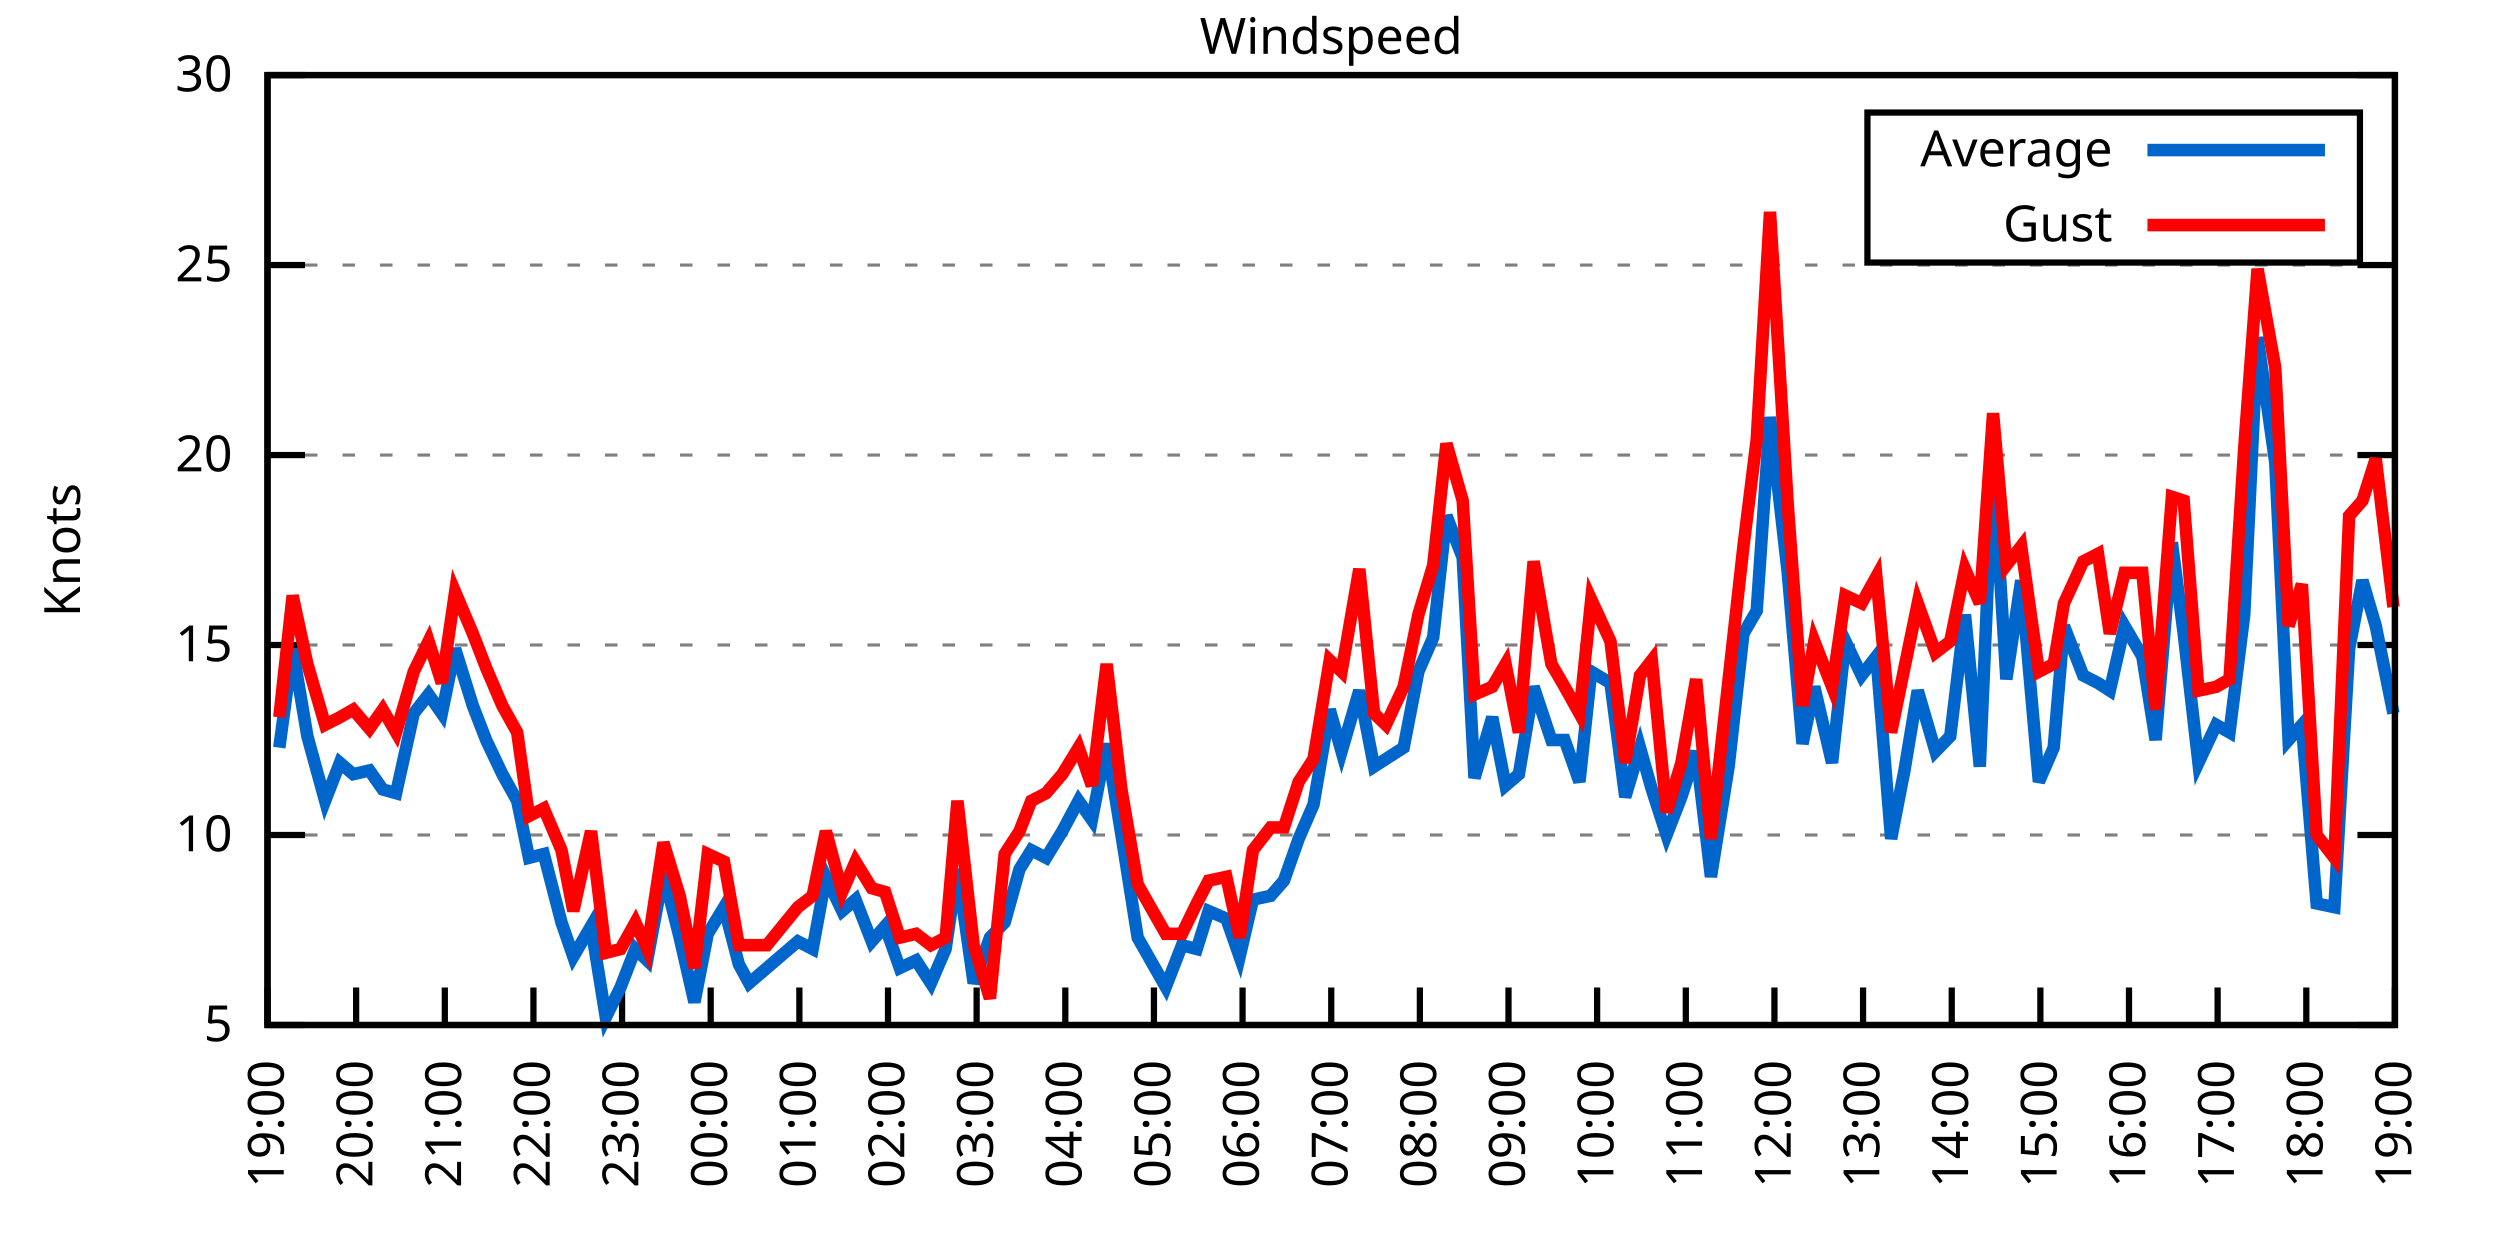
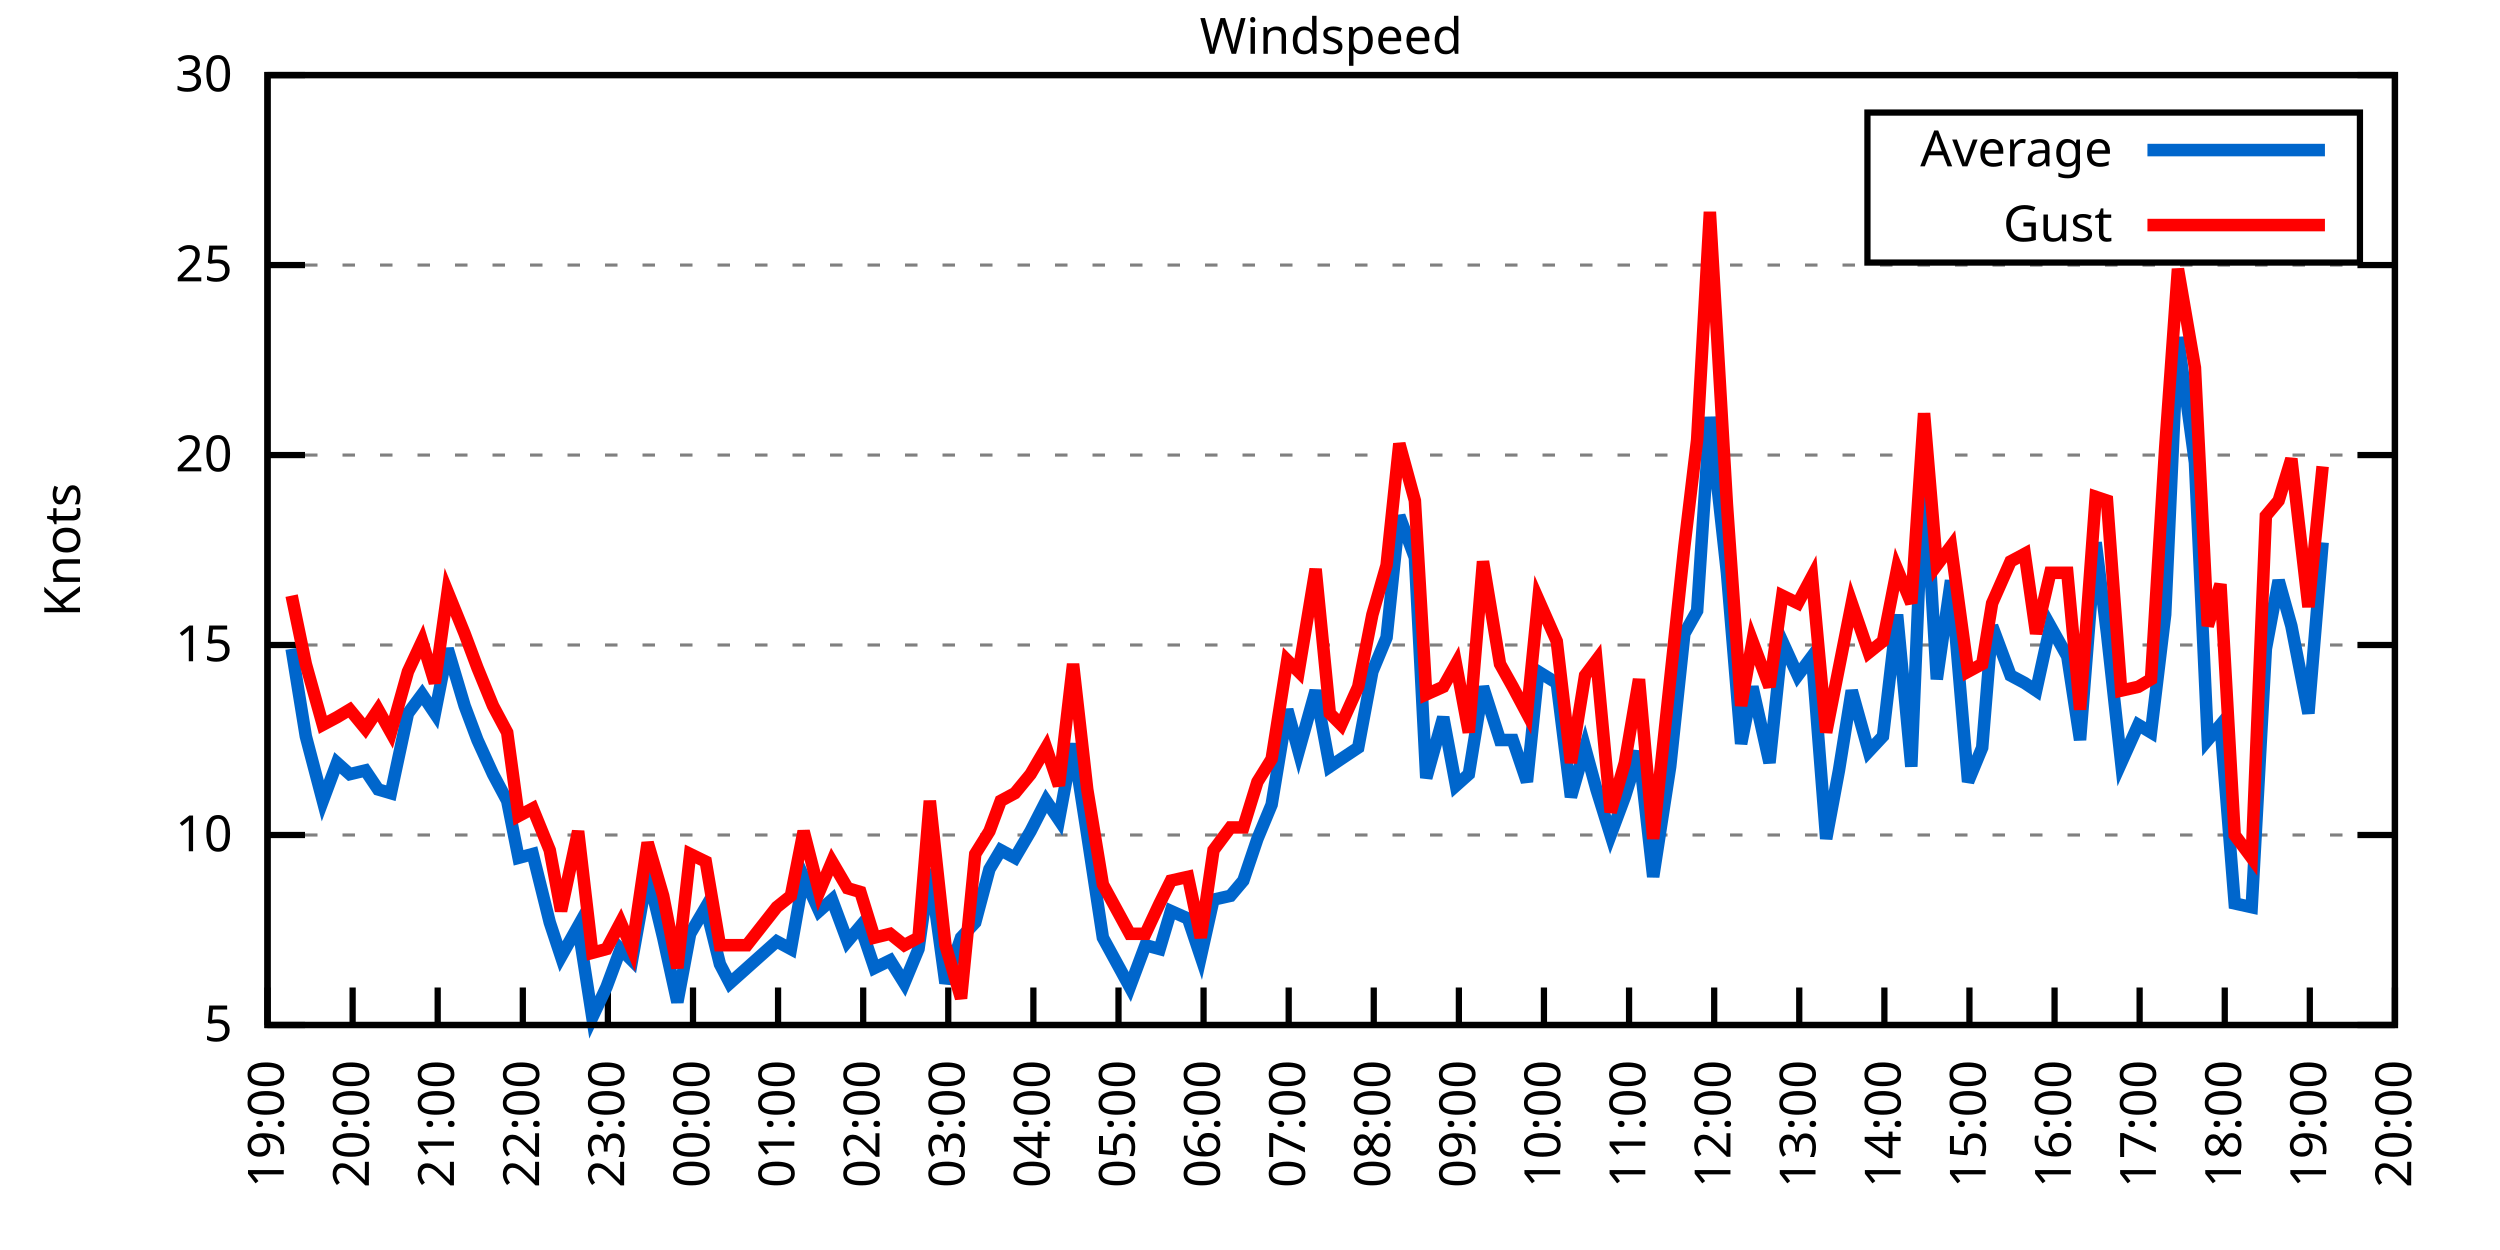
<svg xmlns="http://www.w3.org/2000/svg" xmlns:xlink="http://www.w3.org/1999/xlink" width="400" height="200" viewBox="0 0 400 200">
  <g id="gnuplot_canvas">
    <rect x="0" y="0" width="400" height="200" fill="none" />
    <defs>
      <circle id="gpDot" r="0.5" stroke-width="0.5" stroke="currentColor" />
      <path id="gpPt0" stroke-width="0.333" stroke="currentColor" d="M-1,0 h2 M0,-1 v2" />
      <path id="gpPt1" stroke-width="0.333" stroke="currentColor" d="M-1,-1 L1,1 M1,-1 L-1,1" />
      <path id="gpPt2" stroke-width="0.333" stroke="currentColor" d="M-1,0 L1,0 M0,-1 L0,1 M-1,-1 L1,1 M-1,1 L1,-1" />
      <rect id="gpPt3" stroke-width="0.333" stroke="currentColor" x="-1" y="-1" width="2" height="2" />
      <rect id="gpPt4" stroke-width="0.333" stroke="currentColor" fill="currentColor" x="-1" y="-1" width="2" height="2" />
      <circle id="gpPt5" stroke-width="0.333" stroke="currentColor" cx="0" cy="0" r="1" />
      <use xlink:href="#gpPt5" id="gpPt6" fill="currentColor" stroke="none" />
      <path id="gpPt7" stroke-width="0.333" stroke="currentColor" d="M0,-1.33 L-1.33,0.67 L1.33,0.67 z" />
      <use xlink:href="#gpPt7" id="gpPt8" fill="currentColor" stroke="none" />
      <use xlink:href="#gpPt7" id="gpPt9" stroke="currentColor" transform="rotate(180)" />
      <use xlink:href="#gpPt9" id="gpPt10" fill="currentColor" stroke="none" />
      <use xlink:href="#gpPt3" id="gpPt11" stroke="currentColor" transform="rotate(45)" />
      <use xlink:href="#gpPt11" id="gpPt12" fill="currentColor" stroke="none" />
      <path id="gpPt13" stroke-width="0.333" stroke="currentColor" d="M0,1.330 L1.265,0.411 L0.782,-1.067 L-0.782,-1.076 L-1.265,0.411 z" />
      <use xlink:href="#gpPt13" id="gpPt14" fill="currentColor" stroke="none" />
      <filter id="textbox" filterUnits="objectBoundingBox" x="0" y="0" height="1" width="1">
        <feFlood flood-color="white" flood-opacity="1" result="bgnd" />
        <feComposite in="SourceGraphic" in2="bgnd" operator="atop" />
      </filter>
      <filter id="greybox" filterUnits="objectBoundingBox" x="0" y="0" height="1" width="1">
        <feFlood flood-color="lightgrey" flood-opacity="1" result="grey" />
        <feComposite in="SourceGraphic" in2="grey" operator="atop" />
      </filter>
    </defs>
    <g fill="none" color="white" stroke="currentColor" stroke-width="1.00" stroke-linecap="butt" stroke-linejoin="miter">
</g>
    <g fill="none" color="black" stroke="currentColor" stroke-width="1.00" stroke-linecap="butt" stroke-linejoin="miter">
      <g stroke="none" shape-rendering="crispEdges">
        <polygon fill="rgb(255, 255, 255)" points="42.80,164.00 383.18,164.00 383.18,12.02 42.80,12.02 " />
      </g>
    </g>
    <g fill="none" color="black" stroke="currentColor" stroke-width="1.00" stroke-linecap="butt" stroke-linejoin="miter">
</g>
    <g fill="none" color="black" stroke="black" stroke-width="0.50" stroke-linecap="butt" stroke-linejoin="miter">
</g>
    <g fill="none" color="gray" stroke="currentColor" stroke-width="0.50" stroke-linecap="butt" stroke-linejoin="miter">
      <path stroke="gray" stroke-dasharray="2,4" class="gridline" d="M42.80,164.00 L383.19,164.00  " />
    </g>
    <g fill="none" color="gray" stroke="gray" stroke-width="1.00" stroke-linecap="butt" stroke-linejoin="miter">
</g>
    <g fill="none" color="black" stroke="currentColor" stroke-width="1.00" stroke-linecap="butt" stroke-linejoin="miter">
      <path stroke="black" d="M42.80,164.00 L48.80,164.00 M383.19,164.00 L377.19,164.00  " />
      <g transform="translate(37.20,166.60)" stroke="none" fill="black" font-family="Sans" font-size="8.00" text-anchor="end">
        <text>
          <tspan font-family="Sans"> 5</tspan>
        </text>
      </g>
    </g>
    <g fill="none" color="black" stroke="currentColor" stroke-width="1.00" stroke-linecap="butt" stroke-linejoin="miter">
</g>
    <g fill="none" color="black" stroke="black" stroke-width="0.50" stroke-linecap="butt" stroke-linejoin="miter">
</g>
    <g fill="none" color="gray" stroke="currentColor" stroke-width="0.50" stroke-linecap="butt" stroke-linejoin="miter">
      <path stroke="gray" stroke-dasharray="2,4" class="gridline" d="M42.80,133.60 L383.19,133.60  " />
    </g>
    <g fill="none" color="gray" stroke="gray" stroke-width="1.00" stroke-linecap="butt" stroke-linejoin="miter">
</g>
    <g fill="none" color="black" stroke="currentColor" stroke-width="1.00" stroke-linecap="butt" stroke-linejoin="miter">
      <path stroke="black" d="M42.80,133.60 L48.80,133.60 M383.19,133.60 L377.19,133.60  " />
      <g transform="translate(37.20,136.20)" stroke="none" fill="black" font-family="Sans" font-size="8.00" text-anchor="end">
        <text>
          <tspan font-family="Sans"> 10</tspan>
        </text>
      </g>
    </g>
    <g fill="none" color="black" stroke="currentColor" stroke-width="1.00" stroke-linecap="butt" stroke-linejoin="miter">
</g>
    <g fill="none" color="black" stroke="black" stroke-width="0.50" stroke-linecap="butt" stroke-linejoin="miter">
</g>
    <g fill="none" color="gray" stroke="currentColor" stroke-width="0.50" stroke-linecap="butt" stroke-linejoin="miter">
      <path stroke="gray" stroke-dasharray="2,4" class="gridline" d="M42.80,103.20 L383.19,103.20  " />
    </g>
    <g fill="none" color="gray" stroke="gray" stroke-width="1.00" stroke-linecap="butt" stroke-linejoin="miter">
</g>
    <g fill="none" color="black" stroke="currentColor" stroke-width="1.00" stroke-linecap="butt" stroke-linejoin="miter">
      <path stroke="black" d="M42.80,103.20 L48.80,103.20 M383.19,103.20 L377.19,103.20  " />
      <g transform="translate(37.20,105.80)" stroke="none" fill="black" font-family="Sans" font-size="8.00" text-anchor="end">
        <text>
          <tspan font-family="Sans"> 15</tspan>
        </text>
      </g>
    </g>
    <g fill="none" color="black" stroke="currentColor" stroke-width="1.00" stroke-linecap="butt" stroke-linejoin="miter">
</g>
    <g fill="none" color="black" stroke="black" stroke-width="0.50" stroke-linecap="butt" stroke-linejoin="miter">
</g>
    <g fill="none" color="gray" stroke="currentColor" stroke-width="0.50" stroke-linecap="butt" stroke-linejoin="miter">
      <path stroke="gray" stroke-dasharray="2,4" class="gridline" d="M42.80,72.81 L383.19,72.81  " />
    </g>
    <g fill="none" color="gray" stroke="gray" stroke-width="1.00" stroke-linecap="butt" stroke-linejoin="miter">
</g>
    <g fill="none" color="black" stroke="currentColor" stroke-width="1.00" stroke-linecap="butt" stroke-linejoin="miter">
      <path stroke="black" d="M42.80,72.81 L48.80,72.81 M383.19,72.81 L377.19,72.81  " />
      <g transform="translate(37.20,75.41)" stroke="none" fill="black" font-family="Sans" font-size="8.00" text-anchor="end">
        <text>
          <tspan font-family="Sans"> 20</tspan>
        </text>
      </g>
    </g>
    <g fill="none" color="black" stroke="currentColor" stroke-width="1.00" stroke-linecap="butt" stroke-linejoin="miter">
</g>
    <g fill="none" color="black" stroke="black" stroke-width="0.50" stroke-linecap="butt" stroke-linejoin="miter">
</g>
    <g fill="none" color="gray" stroke="currentColor" stroke-width="0.50" stroke-linecap="butt" stroke-linejoin="miter">
      <path stroke="gray" stroke-dasharray="2,4" class="gridline" d="M42.80,42.41 L383.19,42.41  " />
    </g>
    <g fill="none" color="gray" stroke="gray" stroke-width="1.00" stroke-linecap="butt" stroke-linejoin="miter">
</g>
    <g fill="none" color="black" stroke="currentColor" stroke-width="1.00" stroke-linecap="butt" stroke-linejoin="miter">
      <path stroke="black" d="M42.80,42.41 L48.80,42.41 M383.19,42.41 L377.19,42.41  " />
      <g transform="translate(37.20,45.01)" stroke="none" fill="black" font-family="Sans" font-size="8.00" text-anchor="end">
        <text>
          <tspan font-family="Sans"> 25</tspan>
        </text>
      </g>
    </g>
    <g fill="none" color="black" stroke="currentColor" stroke-width="1.00" stroke-linecap="butt" stroke-linejoin="miter">
</g>
    <g fill="none" color="black" stroke="black" stroke-width="0.50" stroke-linecap="butt" stroke-linejoin="miter">
</g>
    <g fill="none" color="gray" stroke="currentColor" stroke-width="0.50" stroke-linecap="butt" stroke-linejoin="miter">
      <path stroke="gray" stroke-dasharray="2,4" class="gridline" d="M42.80,12.01 L383.19,12.01  " />
    </g>
    <g fill="none" color="gray" stroke="gray" stroke-width="1.00" stroke-linecap="butt" stroke-linejoin="miter">
</g>
    <g fill="none" color="black" stroke="currentColor" stroke-width="1.00" stroke-linecap="butt" stroke-linejoin="miter">
      <path stroke="black" d="M42.80,12.01 L48.80,12.01 M383.19,12.01 L377.19,12.01  " />
      <g transform="translate(37.20,14.61)" stroke="none" fill="black" font-family="Sans" font-size="8.00" text-anchor="end">
        <text>
          <tspan font-family="Sans"> 30</tspan>
        </text>
      </g>
    </g>
    <g fill="none" color="black" stroke="currentColor" stroke-width="1.00" stroke-linecap="butt" stroke-linejoin="miter">
      <path stroke="black" d="M42.80,164.00 L42.80,158.00  " />
      <g transform="translate(45.40,169.60) rotate(270.00)" stroke="none" fill="black" font-family="Sans" font-size="8.00" text-anchor="end">
        <text>
          <tspan font-family="Sans">19:00</tspan>
        </text>
      </g>
    </g>
    <g fill="none" color="black" stroke="currentColor" stroke-width="1.00" stroke-linecap="butt" stroke-linejoin="miter">
-       <path stroke="black" d="M56.98,164.00 L56.98,158.00  " />
-       <g transform="translate(59.58,169.60) rotate(270.00)" stroke="none" fill="black" font-family="Sans" font-size="8.00" text-anchor="end">
+       <path stroke="black" d="M56.42,164.00 L56.42,158.00  " />
+       <g transform="translate(59.02,169.60) rotate(270.00)" stroke="none" fill="black" font-family="Sans" font-size="8.00" text-anchor="end">
        <text>
          <tspan font-family="Sans">20:00</tspan>
        </text>
      </g>
    </g>
    <g fill="none" color="black" stroke="currentColor" stroke-width="1.00" stroke-linecap="butt" stroke-linejoin="miter">
-       <path stroke="black" d="M71.17,164.00 L71.17,158.00  " />
-       <g transform="translate(73.77,169.60) rotate(270.00)" stroke="none" fill="black" font-family="Sans" font-size="8.00" text-anchor="end">
+       <path stroke="black" d="M70.03,164.00 L70.03,158.00  " />
+       <g transform="translate(72.63,169.60) rotate(270.00)" stroke="none" fill="black" font-family="Sans" font-size="8.00" text-anchor="end">
        <text>
          <tspan font-family="Sans">21:00</tspan>
        </text>
      </g>
    </g>
    <g fill="none" color="black" stroke="currentColor" stroke-width="1.00" stroke-linecap="butt" stroke-linejoin="miter">
-       <path stroke="black" d="M85.35,164.00 L85.35,158.00  " />
-       <g transform="translate(87.95,169.60) rotate(270.00)" stroke="none" fill="black" font-family="Sans" font-size="8.00" text-anchor="end">
+       <path stroke="black" d="M83.65,164.00 L83.65,158.00  " />
+       <g transform="translate(86.25,169.60) rotate(270.00)" stroke="none" fill="black" font-family="Sans" font-size="8.00" text-anchor="end">
        <text>
          <tspan font-family="Sans">22:00</tspan>
        </text>
      </g>
    </g>
    <g fill="none" color="black" stroke="currentColor" stroke-width="1.00" stroke-linecap="butt" stroke-linejoin="miter">
-       <path stroke="black" d="M99.53,164.00 L99.53,158.00  " />
-       <g transform="translate(102.13,169.60) rotate(270.00)" stroke="none" fill="black" font-family="Sans" font-size="8.00" text-anchor="end">
+       <path stroke="black" d="M97.26,164.00 L97.26,158.00  " />
+       <g transform="translate(99.86,169.60) rotate(270.00)" stroke="none" fill="black" font-family="Sans" font-size="8.00" text-anchor="end">
        <text>
          <tspan font-family="Sans">23:00</tspan>
        </text>
      </g>
    </g>
    <g fill="none" color="black" stroke="currentColor" stroke-width="1.00" stroke-linecap="butt" stroke-linejoin="miter">
-       <path stroke="black" d="M113.71,164.00 L113.71,158.00  " />
-       <g transform="translate(116.31,169.60) rotate(270.00)" stroke="none" fill="black" font-family="Sans" font-size="8.00" text-anchor="end">
+       <path stroke="black" d="M110.88,164.00 L110.88,158.00  " />
+       <g transform="translate(113.48,169.60) rotate(270.00)" stroke="none" fill="black" font-family="Sans" font-size="8.00" text-anchor="end">
        <text>
          <tspan font-family="Sans">00:00</tspan>
        </text>
      </g>
    </g>
    <g fill="none" color="black" stroke="currentColor" stroke-width="1.00" stroke-linecap="butt" stroke-linejoin="miter">
-       <path stroke="black" d="M127.90,164.00 L127.90,158.00  " />
-       <g transform="translate(130.50,169.60) rotate(270.00)" stroke="none" fill="black" font-family="Sans" font-size="8.00" text-anchor="end">
+       <path stroke="black" d="M124.49,164.00 L124.49,158.00  " />
+       <g transform="translate(127.09,169.60) rotate(270.00)" stroke="none" fill="black" font-family="Sans" font-size="8.00" text-anchor="end">
        <text>
          <tspan font-family="Sans">01:00</tspan>
        </text>
      </g>
    </g>
    <g fill="none" color="black" stroke="currentColor" stroke-width="1.00" stroke-linecap="butt" stroke-linejoin="miter">
-       <path stroke="black" d="M142.08,164.00 L142.08,158.00  " />
-       <g transform="translate(144.68,169.60) rotate(270.00)" stroke="none" fill="black" font-family="Sans" font-size="8.00" text-anchor="end">
+       <path stroke="black" d="M138.11,164.00 L138.11,158.00  " />
+       <g transform="translate(140.71,169.60) rotate(270.00)" stroke="none" fill="black" font-family="Sans" font-size="8.00" text-anchor="end">
        <text>
          <tspan font-family="Sans">02:00</tspan>
        </text>
      </g>
    </g>
    <g fill="none" color="black" stroke="currentColor" stroke-width="1.00" stroke-linecap="butt" stroke-linejoin="miter">
-       <path stroke="black" d="M156.26,164.00 L156.26,158.00  " />
-       <g transform="translate(158.86,169.60) rotate(270.00)" stroke="none" fill="black" font-family="Sans" font-size="8.00" text-anchor="end">
+       <path stroke="black" d="M151.72,164.00 L151.72,158.00  " />
+       <g transform="translate(154.32,169.60) rotate(270.00)" stroke="none" fill="black" font-family="Sans" font-size="8.00" text-anchor="end">
        <text>
          <tspan font-family="Sans">03:00</tspan>
        </text>
      </g>
    </g>
    <g fill="none" color="black" stroke="currentColor" stroke-width="1.00" stroke-linecap="butt" stroke-linejoin="miter">
-       <path stroke="black" d="M170.45,164.00 L170.45,158.00  " />
-       <g transform="translate(173.05,169.60) rotate(270.00)" stroke="none" fill="black" font-family="Sans" font-size="8.00" text-anchor="end">
+       <path stroke="black" d="M165.34,164.00 L165.34,158.00  " />
+       <g transform="translate(167.94,169.60) rotate(270.00)" stroke="none" fill="black" font-family="Sans" font-size="8.00" text-anchor="end">
        <text>
          <tspan font-family="Sans">04:00</tspan>
        </text>
      </g>
    </g>
    <g fill="none" color="black" stroke="currentColor" stroke-width="1.00" stroke-linecap="butt" stroke-linejoin="miter">
-       <path stroke="black" d="M184.63,164.00 L184.63,158.00  " />
-       <g transform="translate(187.23,169.60) rotate(270.00)" stroke="none" fill="black" font-family="Sans" font-size="8.00" text-anchor="end">
+       <path stroke="black" d="M178.96,164.00 L178.96,158.00  " />
+       <g transform="translate(181.56,169.60) rotate(270.00)" stroke="none" fill="black" font-family="Sans" font-size="8.00" text-anchor="end">
        <text>
          <tspan font-family="Sans">05:00</tspan>
        </text>
      </g>
    </g>
    <g fill="none" color="black" stroke="currentColor" stroke-width="1.00" stroke-linecap="butt" stroke-linejoin="miter">
-       <path stroke="black" d="M198.81,164.00 L198.81,158.00  " />
-       <g transform="translate(201.41,169.60) rotate(270.00)" stroke="none" fill="black" font-family="Sans" font-size="8.00" text-anchor="end">
+       <path stroke="black" d="M192.57,164.00 L192.57,158.00  " />
+       <g transform="translate(195.17,169.60) rotate(270.00)" stroke="none" fill="black" font-family="Sans" font-size="8.00" text-anchor="end">
        <text>
          <tspan font-family="Sans">06:00</tspan>
        </text>
      </g>
    </g>
    <g fill="none" color="black" stroke="currentColor" stroke-width="1.00" stroke-linecap="butt" stroke-linejoin="miter">
-       <path stroke="black" d="M213.00,164.00 L213.00,158.00  " />
-       <g transform="translate(215.60,169.60) rotate(270.00)" stroke="none" fill="black" font-family="Sans" font-size="8.00" text-anchor="end">
+       <path stroke="black" d="M206.19,164.00 L206.19,158.00  " />
+       <g transform="translate(208.79,169.60) rotate(270.00)" stroke="none" fill="black" font-family="Sans" font-size="8.00" text-anchor="end">
        <text>
          <tspan font-family="Sans">07:00</tspan>
        </text>
      </g>
    </g>
    <g fill="none" color="black" stroke="currentColor" stroke-width="1.00" stroke-linecap="butt" stroke-linejoin="miter">
-       <path stroke="black" d="M227.18,164.00 L227.18,158.00  " />
-       <g transform="translate(229.78,169.60) rotate(270.00)" stroke="none" fill="black" font-family="Sans" font-size="8.00" text-anchor="end">
+       <path stroke="black" d="M219.80,164.00 L219.80,158.00  " />
+       <g transform="translate(222.40,169.60) rotate(270.00)" stroke="none" fill="black" font-family="Sans" font-size="8.00" text-anchor="end">
        <text>
          <tspan font-family="Sans">08:00</tspan>
        </text>
      </g>
    </g>
    <g fill="none" color="black" stroke="currentColor" stroke-width="1.00" stroke-linecap="butt" stroke-linejoin="miter">
-       <path stroke="black" d="M241.36,164.00 L241.36,158.00  " />
-       <g transform="translate(243.96,169.60) rotate(270.00)" stroke="none" fill="black" font-family="Sans" font-size="8.00" text-anchor="end">
+       <path stroke="black" d="M233.42,164.00 L233.42,158.00  " />
+       <g transform="translate(236.02,169.60) rotate(270.00)" stroke="none" fill="black" font-family="Sans" font-size="8.00" text-anchor="end">
        <text>
          <tspan font-family="Sans">09:00</tspan>
        </text>
      </g>
    </g>
    <g fill="none" color="black" stroke="currentColor" stroke-width="1.00" stroke-linecap="butt" stroke-linejoin="miter">
-       <path stroke="black" d="M255.54,164.00 L255.54,158.00  " />
-       <g transform="translate(258.14,169.60) rotate(270.00)" stroke="none" fill="black" font-family="Sans" font-size="8.00" text-anchor="end">
+       <path stroke="black" d="M247.03,164.00 L247.03,158.00  " />
+       <g transform="translate(249.63,169.60) rotate(270.00)" stroke="none" fill="black" font-family="Sans" font-size="8.00" text-anchor="end">
        <text>
          <tspan font-family="Sans">10:00</tspan>
        </text>
      </g>
    </g>
    <g fill="none" color="black" stroke="currentColor" stroke-width="1.00" stroke-linecap="butt" stroke-linejoin="miter">
-       <path stroke="black" d="M269.73,164.00 L269.73,158.00  " />
-       <g transform="translate(272.33,169.60) rotate(270.00)" stroke="none" fill="black" font-family="Sans" font-size="8.00" text-anchor="end">
+       <path stroke="black" d="M260.65,164.00 L260.65,158.00  " />
+       <g transform="translate(263.25,169.60) rotate(270.00)" stroke="none" fill="black" font-family="Sans" font-size="8.00" text-anchor="end">
        <text>
          <tspan font-family="Sans">11:00</tspan>
        </text>
      </g>
    </g>
    <g fill="none" color="black" stroke="currentColor" stroke-width="1.00" stroke-linecap="butt" stroke-linejoin="miter">
-       <path stroke="black" d="M283.91,164.00 L283.91,158.00  " />
-       <g transform="translate(286.51,169.60) rotate(270.00)" stroke="none" fill="black" font-family="Sans" font-size="8.00" text-anchor="end">
+       <path stroke="black" d="M274.27,164.00 L274.27,158.00  " />
+       <g transform="translate(276.87,169.60) rotate(270.00)" stroke="none" fill="black" font-family="Sans" font-size="8.00" text-anchor="end">
        <text>
          <tspan font-family="Sans">12:00</tspan>
        </text>
      </g>
    </g>
    <g fill="none" color="black" stroke="currentColor" stroke-width="1.00" stroke-linecap="butt" stroke-linejoin="miter">
-       <path stroke="black" d="M298.09,164.00 L298.09,158.00  " />
-       <g transform="translate(300.69,169.60) rotate(270.00)" stroke="none" fill="black" font-family="Sans" font-size="8.00" text-anchor="end">
+       <path stroke="black" d="M287.88,164.00 L287.88,158.00  " />
+       <g transform="translate(290.48,169.60) rotate(270.00)" stroke="none" fill="black" font-family="Sans" font-size="8.00" text-anchor="end">
        <text>
          <tspan font-family="Sans">13:00</tspan>
        </text>
      </g>
    </g>
    <g fill="none" color="black" stroke="currentColor" stroke-width="1.00" stroke-linecap="butt" stroke-linejoin="miter">
-       <path stroke="black" d="M312.28,164.00 L312.28,158.00  " />
-       <g transform="translate(314.88,169.60) rotate(270.00)" stroke="none" fill="black" font-family="Sans" font-size="8.00" text-anchor="end">
+       <path stroke="black" d="M301.50,164.00 L301.50,158.00  " />
+       <g transform="translate(304.10,169.60) rotate(270.00)" stroke="none" fill="black" font-family="Sans" font-size="8.00" text-anchor="end">
        <text>
          <tspan font-family="Sans">14:00</tspan>
        </text>
      </g>
    </g>
    <g fill="none" color="black" stroke="currentColor" stroke-width="1.00" stroke-linecap="butt" stroke-linejoin="miter">
-       <path stroke="black" d="M326.46,164.00 L326.46,158.00  " />
-       <g transform="translate(329.06,169.60) rotate(270.00)" stroke="none" fill="black" font-family="Sans" font-size="8.00" text-anchor="end">
+       <path stroke="black" d="M315.11,164.00 L315.11,158.00  " />
+       <g transform="translate(317.71,169.60) rotate(270.00)" stroke="none" fill="black" font-family="Sans" font-size="8.00" text-anchor="end">
        <text>
          <tspan font-family="Sans">15:00</tspan>
        </text>
      </g>
    </g>
    <g fill="none" color="black" stroke="currentColor" stroke-width="1.00" stroke-linecap="butt" stroke-linejoin="miter">
-       <path stroke="black" d="M340.64,164.00 L340.64,158.00  " />
-       <g transform="translate(343.24,169.60) rotate(270.00)" stroke="none" fill="black" font-family="Sans" font-size="8.00" text-anchor="end">
+       <path stroke="black" d="M328.73,164.00 L328.73,158.00  " />
+       <g transform="translate(331.33,169.60) rotate(270.00)" stroke="none" fill="black" font-family="Sans" font-size="8.00" text-anchor="end">
        <text>
          <tspan font-family="Sans">16:00</tspan>
        </text>
      </g>
    </g>
    <g fill="none" color="black" stroke="currentColor" stroke-width="1.00" stroke-linecap="butt" stroke-linejoin="miter">
-       <path stroke="black" d="M354.82,164.00 L354.82,158.00  " />
-       <g transform="translate(357.42,169.60) rotate(270.00)" stroke="none" fill="black" font-family="Sans" font-size="8.00" text-anchor="end">
+       <path stroke="black" d="M342.34,164.00 L342.34,158.00  " />
+       <g transform="translate(344.94,169.60) rotate(270.00)" stroke="none" fill="black" font-family="Sans" font-size="8.00" text-anchor="end">
        <text>
          <tspan font-family="Sans">17:00</tspan>
        </text>
      </g>
    </g>
    <g fill="none" color="black" stroke="currentColor" stroke-width="1.00" stroke-linecap="butt" stroke-linejoin="miter">
-       <path stroke="black" d="M369.01,164.00 L369.01,158.00  " />
-       <g transform="translate(371.61,169.60) rotate(270.00)" stroke="none" fill="black" font-family="Sans" font-size="8.00" text-anchor="end">
+       <path stroke="black" d="M355.96,164.00 L355.96,158.00  " />
+       <g transform="translate(358.56,169.60) rotate(270.00)" stroke="none" fill="black" font-family="Sans" font-size="8.00" text-anchor="end">
        <text>
          <tspan font-family="Sans">18:00</tspan>
+         </text>
+       </g>
+     </g>
+     <g fill="none" color="black" stroke="currentColor" stroke-width="1.00" stroke-linecap="butt" stroke-linejoin="miter">
+       <path stroke="black" d="M369.57,164.00 L369.57,158.00  " />
+       <g transform="translate(372.17,169.60) rotate(270.00)" stroke="none" fill="black" font-family="Sans" font-size="8.00" text-anchor="end">
+         <text>
+           <tspan font-family="Sans">19:00</tspan>
        </text>
      </g>
    </g>
    <g fill="none" color="black" stroke="currentColor" stroke-width="1.00" stroke-linecap="butt" stroke-linejoin="miter">
      <path stroke="black" d="M383.19,164.00 L383.19,158.00  " />
      <g transform="translate(385.79,169.60) rotate(270.00)" stroke="none" fill="black" font-family="Sans" font-size="8.00" text-anchor="end">
        <text>
-           <tspan font-family="Sans">19:00</tspan>
+           <tspan font-family="Sans">20:00</tspan>
        </text>
      </g>
    </g>
    <g fill="none" color="black" stroke="currentColor" stroke-width="1.00" stroke-linecap="butt" stroke-linejoin="miter">
</g>
    <g fill="none" color="black" stroke="currentColor" stroke-width="1.00" stroke-linecap="butt" stroke-linejoin="miter">
      <path stroke="black" d="M42.80,12.01 L42.80,164.00 L383.19,164.00 L383.19,12.01 L42.80,12.01 Z  " />
    </g>
    <g fill="none" color="black" stroke="currentColor" stroke-width="1.00" stroke-linecap="butt" stroke-linejoin="miter">
</g>
    <g fill="none" color="black" stroke="currentColor" stroke-width="1.00" stroke-linecap="butt" stroke-linejoin="miter">
      <path stroke="black" d="M298.79,42.01 L298.79,18.01 L377.59,18.01 L377.59,42.01 L298.79,42.01 Z  " />
    </g>
    <g id="Windspeed_plot_1">
      <g fill="none" color="white" stroke="black" stroke-width="2.00" stroke-linecap="butt" stroke-linejoin="miter">
</g>
      <g fill="none" color="black" stroke="currentColor" stroke-width="2.00" stroke-linecap="butt" stroke-linejoin="miter">
        <g transform="translate(337.99,26.61)" stroke="none" fill="black" font-family="Sans" font-size="8.00" text-anchor="end">
          <text>
            <tspan font-family="Sans">Average</tspan>
          </text>
        </g>
      </g>
      <g fill="none" color="black" stroke="currentColor" stroke-width="2.00" stroke-linecap="butt" stroke-linejoin="miter">
-         <path stroke="rgb(  0, 102, 204)" d="M343.59,24.01 L371.99,24.01 M44.69,119.62 L46.82,103.81 L49.18,117.80 L52.02,128.13 L54.38,122.05 L56.51,123.87   L59.11,123.27 L61.24,126.31 L63.37,126.91 L66.20,114.15 L68.57,111.11 L70.69,114.15 L72.82,103.81 L75.66,112.93   L77.78,118.40 L80.38,123.87 L82.75,128.13 L84.64,137.25 L87.00,136.64 L89.84,147.59 L91.73,153.06 L94.57,148.19   L96.93,162.78 L99.30,157.92 L101.66,151.84 L103.55,153.66 L106.15,139.68 L108.75,150.02 L111.11,160.35 L113.24,149.41   L115.84,145.15 L118.21,154.27 L119.86,157.31 L122.70,154.88 L127.66,150.62 L130.02,151.84 L132.15,140.29 L134.75,145.76   L136.88,143.94 L139.48,150.62 L141.61,148.19 L143.97,154.88 L146.57,153.66 L148.94,157.31 L151.30,151.84 L153.19,139.07   L155.79,157.31 L158.39,150.02 L160.75,147.59 L163.12,139.07 L165.01,136.03 L167.37,137.25 L169.97,132.99 L172.57,128.13   L174.70,131.17 L177.06,119.01 L179.43,133.60 L182.03,150.02 L186.52,157.92 L189.12,151.23 L191.48,151.84 L193.38,145.76   L196.21,146.98 L198.34,153.06 L200.47,143.94 L203.30,143.33 L205.43,140.90 L207.79,134.21 L210.16,128.74 L212.76,113.54   L214.65,120.23 L217.49,110.50 L219.85,122.66 L221.74,121.44 L224.58,119.62 L226.94,107.46 L229.31,101.99 L231.43,82.53   L234.03,89.22 L235.92,124.48 L238.76,114.76 L240.89,125.70 L243.02,123.87 L245.38,109.89 L248.22,118.40 L250.34,118.40   L252.71,125.09 L254.60,107.46 L257.67,109.28 L260.04,127.52 L262.40,119.62 L264.29,126.31 L266.65,133.60 L269.02,127.52   L271.38,120.23 L273.75,140.29 L276.58,122.66 L278.95,101.38 L281.07,97.73 L283.20,66.73 L286.04,91.65 L288.40,119.01   L290.29,109.89 L293.13,122.05 L295.26,102.60 L297.86,108.07 L300.22,105.03 L302.58,134.21 L304.71,123.27 L306.84,110.50   L309.68,120.23 L312.04,117.80 L314.40,98.34 L316.77,122.66 L318.89,74.02 L321.02,108.68 L323.39,92.87 L326.22,125.09   L328.59,119.62 L330.24,100.16 L333.31,108.07 L335.68,109.28 L337.57,110.50 L339.93,100.16 L342.77,105.03 L344.90,118.40   L347.50,86.79 L349.39,101.38 L351.75,122.05 L354.59,115.97 L356.72,117.19 L359.08,98.34 L361.21,53.96 L364.04,74.02   L366.17,118.40 L368.30,115.97 L370.66,144.55 L373.50,145.15 L375.86,103.81 L377.99,92.87 L380.12,100.16 L382.95,114.15    " />
+         <path stroke="rgb(  0, 102, 204)" d="M343.59,24.01 L371.99,24.01 M46.66,103.81 L48.93,117.80 L51.65,128.13 L53.92,122.05 L55.96,123.87 L58.46,123.27   L60.50,126.31 L62.54,126.91 L65.27,114.15 L67.54,111.11 L69.58,114.15 L71.62,103.81 L74.34,112.93 L76.39,118.40   L78.88,123.87 L81.15,128.13 L82.97,137.25 L85.24,136.64 L87.96,147.59 L89.77,153.06 L92.50,148.19 L94.77,162.78   L97.04,157.92 L99.30,151.84 L101.12,153.66 L103.62,139.68 L106.11,150.02 L108.38,160.35 L110.42,149.41 L112.92,145.15   L115.19,154.27 L116.78,157.31 L119.50,154.88 L124.27,150.62 L126.54,151.84 L128.58,140.29 L131.07,145.76 L133.12,143.94   L135.61,150.62 L137.66,148.19 L139.92,154.88 L142.42,153.66 L144.69,157.31 L146.96,151.84 L148.77,139.07 L151.27,157.31   L153.77,150.02 L156.04,147.59 L158.31,139.07 L160.12,136.03 L162.39,137.25 L164.89,132.99 L167.38,128.13 L169.43,131.17   L171.69,119.01 L173.96,133.60 L176.46,150.02 L180.77,157.92 L183.27,151.23 L185.54,151.84 L187.35,145.76 L190.08,146.98   L192.12,153.06 L194.16,143.94 L196.88,143.33 L198.93,140.90 L201.19,134.21 L203.46,128.74 L205.96,113.54 L207.78,120.23   L210.50,110.50 L212.77,122.66 L214.58,121.44 L217.31,119.62 L219.58,107.46 L221.85,101.99 L223.89,82.53 L226.38,89.22   L228.20,124.48 L230.92,114.76 L232.96,125.70 L235.01,123.87 L237.28,109.89 L240.00,118.40 L242.04,118.40 L244.31,125.09   L246.13,107.46 L249.08,109.28 L251.35,127.52 L253.61,119.62 L255.43,126.31 L257.70,133.60 L259.97,127.52 L262.24,120.23   L264.51,140.29 L267.23,122.66 L269.50,101.38 L271.54,97.73 L273.58,66.73 L276.31,91.65 L278.58,119.01 L280.39,109.89   L283.12,122.05 L285.16,102.60 L287.65,108.07 L289.92,105.03 L292.19,134.21 L294.23,123.27 L296.28,110.50 L299.00,120.23   L301.27,117.80 L303.54,98.34 L305.81,122.66 L307.85,74.02 L309.89,108.68 L312.16,92.87 L314.89,125.09 L317.15,119.62   L318.74,100.16 L321.69,108.07 L323.96,109.28 L325.78,110.50 L328.05,100.16 L330.77,105.03 L332.81,118.40 L335.31,86.79   L337.12,101.38 L339.39,122.05 L342.12,115.97 L344.16,117.19 L346.43,98.34 L348.47,53.96 L351.19,74.02 L353.24,118.40   L355.28,115.97 L357.55,144.55 L360.27,145.15 L362.54,103.81 L364.58,92.87 L366.62,100.16 L369.35,114.15 L371.62,86.79    " />
      </g>
    </g>
    <g id="Windspeed_plot_2">
      <g fill="none" color="black" stroke="currentColor" stroke-width="2.00" stroke-linecap="butt" stroke-linejoin="miter">
        <g transform="translate(337.99,38.61)" stroke="none" fill="black" font-family="Sans" font-size="8.00" text-anchor="end">
          <text>
            <tspan font-family="Sans">Gust</tspan>
          </text>
        </g>
      </g>
      <g fill="none" color="black" stroke="currentColor" stroke-width="2.00" stroke-linecap="butt" stroke-linejoin="miter">
-         <path stroke="rgb(255,   0,   0)" d="M343.59,36.01 L371.99,36.01 M44.69,114.76 L46.82,95.30 L49.18,106.24 L52.02,115.97 L54.38,114.76 L56.51,113.54   L59.11,116.58 L61.24,113.54 L63.37,117.19 L66.20,107.46 L68.57,102.60 L70.69,109.28 L72.82,94.69 L75.66,101.38   L77.78,106.85 L80.38,112.93 L82.75,117.19 L84.64,130.56 L87.00,129.35 L89.84,136.03 L91.73,145.76 L94.57,132.99   L96.93,152.45 L99.30,151.84 L101.66,147.59 L103.55,151.84 L106.15,134.82 L108.75,143.33 L111.11,154.88 L113.24,136.64   L115.84,137.86 L118.21,151.23 L119.86,151.23 L122.70,151.23 L127.66,145.15 L130.02,143.33 L132.15,132.99 L134.75,142.72   L136.88,137.86 L139.48,142.11 L141.61,142.72 L143.97,150.02 L146.57,149.41 L148.94,151.23 L151.30,150.02 L153.19,128.13   L155.79,151.23 L158.39,159.74 L160.75,136.64 L163.12,132.99 L165.01,128.13 L167.37,126.91 L169.97,123.87 L172.57,119.62   L174.70,125.70 L177.06,106.24 L179.43,126.31 L182.03,141.51 L186.52,149.41 L189.12,149.41 L191.48,144.55 L193.38,140.90   L196.21,140.29 L198.34,150.02 L200.47,136.03 L203.30,132.39 L205.43,132.39 L207.79,125.09 L210.16,121.44 L212.76,105.64   L214.65,107.46 L217.49,91.04 L219.85,114.15 L221.74,115.97 L224.58,109.89 L226.94,98.34 L229.31,90.44 L231.43,70.98   L234.03,80.10 L235.92,111.11 L238.76,109.89 L240.89,106.24 L243.02,117.19 L245.38,89.83 L248.22,106.24 L250.34,109.89   L252.71,114.15 L254.60,95.91 L257.67,102.60 L260.04,122.05 L262.40,108.07 L264.29,105.64 L266.65,129.95 L269.02,122.05   L271.38,108.68 L273.75,134.21 L276.58,108.68 L278.95,87.40 L281.07,70.37 L283.20,33.90 L286.04,80.71 L288.40,112.93   L290.29,102.60 L293.13,109.89 L295.26,95.30 L297.86,96.52 L300.22,92.26 L302.58,117.19 L304.71,106.85 L306.84,96.52   L309.68,104.42 L312.04,102.60 L314.40,91.04 L316.77,96.52 L318.89,66.12 L321.02,90.44 L323.39,87.40 L326.22,107.46   L328.59,106.24 L330.24,96.52 L333.31,89.83 L335.68,88.61 L337.57,101.38 L339.93,91.65 L342.77,91.65 L344.90,113.54   L347.50,79.49 L349.39,80.10 L351.75,110.50 L354.59,109.89 L356.72,108.68 L359.08,71.59 L361.21,43.02 L364.04,58.82   L366.17,100.16 L368.30,93.48 L370.66,133.60 L373.50,137.25 L375.86,82.53 L377.99,80.10 L380.12,73.41 L382.95,97.12    " />
+         <path stroke="rgb(255,   0,   0)" d="M343.59,36.01 L371.99,36.01 M46.66,95.30 L48.93,106.24 L51.65,115.97 L53.92,114.76 L55.96,113.54 L58.46,116.58   L60.50,113.54 L62.54,117.19 L65.27,107.46 L67.54,102.60 L69.58,109.28 L71.62,94.69 L74.34,101.38 L76.39,106.85   L78.88,112.93 L81.15,117.19 L82.97,130.56 L85.24,129.35 L87.96,136.03 L89.77,145.76 L92.50,132.99 L94.77,152.45   L97.04,151.84 L99.30,147.59 L101.12,151.84 L103.62,134.82 L106.11,143.33 L108.38,154.88 L110.42,136.64 L112.92,137.86   L115.19,151.23 L116.78,151.23 L119.50,151.23 L124.27,145.15 L126.54,143.33 L128.58,132.99 L131.07,142.72 L133.12,137.86   L135.61,142.11 L137.66,142.72 L139.92,150.02 L142.42,149.41 L144.69,151.23 L146.96,150.02 L148.77,128.13 L151.27,151.23   L153.77,159.74 L156.04,136.64 L158.31,132.99 L160.12,128.13 L162.39,126.91 L164.89,123.87 L167.38,119.62 L169.43,125.70   L171.69,106.24 L173.96,126.31 L176.46,141.51 L180.77,149.41 L183.27,149.41 L185.54,144.55 L187.35,140.90 L190.08,140.29   L192.12,150.02 L194.16,136.03 L196.88,132.39 L198.93,132.39 L201.19,125.09 L203.46,121.44 L205.96,105.64 L207.78,107.46   L210.50,91.04 L212.77,114.15 L214.58,115.97 L217.31,109.89 L219.58,98.34 L221.85,90.44 L223.89,70.98 L226.38,80.10   L228.20,111.11 L230.92,109.89 L232.96,106.24 L235.01,117.19 L237.28,89.83 L240.00,106.24 L242.04,109.89 L244.31,114.15   L246.13,95.91 L249.08,102.60 L251.35,122.05 L253.61,108.07 L255.43,105.64 L257.70,129.95 L259.97,122.05 L262.24,108.68   L264.51,134.21 L267.23,108.68 L269.50,87.40 L271.54,70.37 L273.58,33.90 L276.31,80.71 L278.58,112.93 L280.39,102.60   L283.12,109.89 L285.16,95.30 L287.65,96.52 L289.92,92.26 L292.19,117.19 L294.23,106.85 L296.28,96.52 L299.00,104.42   L301.27,102.60 L303.54,91.04 L305.81,96.52 L307.85,66.12 L309.89,90.44 L312.16,87.40 L314.89,107.46 L317.15,106.24   L318.74,96.52 L321.69,89.83 L323.96,88.61 L325.78,101.38 L328.05,91.65 L330.77,91.65 L332.81,113.54 L335.31,79.49   L337.12,80.10 L339.39,110.50 L342.12,109.89 L344.16,108.68 L346.43,71.59 L348.47,43.02 L351.19,58.82 L353.24,100.16   L355.28,93.48 L357.55,133.60 L360.27,137.25 L362.54,82.53 L364.58,80.10 L366.62,73.41 L369.35,97.12 L371.62,74.63    " />
      </g>
    </g>
    <g fill="none" color="black" stroke="currentColor" stroke-width="2.00" stroke-linecap="butt" stroke-linejoin="miter">
</g>
    <g fill="none" color="black" stroke="black" stroke-width="1.00" stroke-linecap="butt" stroke-linejoin="miter">
</g>
    <g fill="none" color="black" stroke="currentColor" stroke-width="1.00" stroke-linecap="butt" stroke-linejoin="miter">
      <path stroke="black" d="M42.80,12.01 L42.80,164.00 L383.19,164.00 L383.19,12.01 L42.80,12.01 Z  " />
      <g transform="translate(12.80,88.01) rotate(270.00)" stroke="none" fill="black" font-family="Sans" font-size="8.00" text-anchor="middle">
        <text>
          <tspan font-family="Sans">Knots</tspan>
        </text>
      </g>
    </g>
    <g fill="none" color="black" stroke="currentColor" stroke-width="1.00" stroke-linecap="butt" stroke-linejoin="miter">
</g>
    <g fill="none" color="black" stroke="currentColor" stroke-width="1.00" stroke-linecap="butt" stroke-linejoin="miter">
      <g transform="translate(212.99,8.61)" stroke="none" fill="black" font-family="Sans" font-size="8.00" text-anchor="middle">
        <text>
          <tspan font-family="Sans">Windspeed</tspan>
        </text>
      </g>
    </g>
    <g fill="none" color="black" stroke="currentColor" stroke-width="1.00" stroke-linecap="butt" stroke-linejoin="miter">
</g>
  </g>
</svg>
